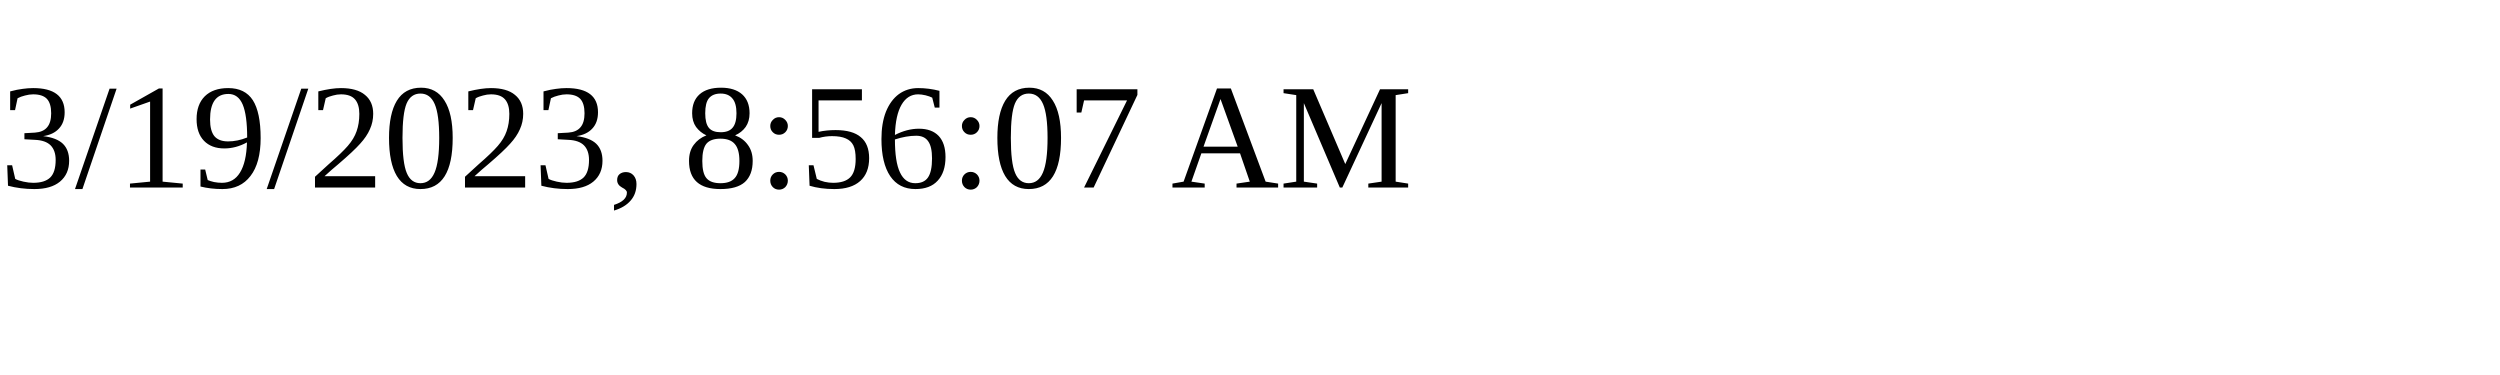
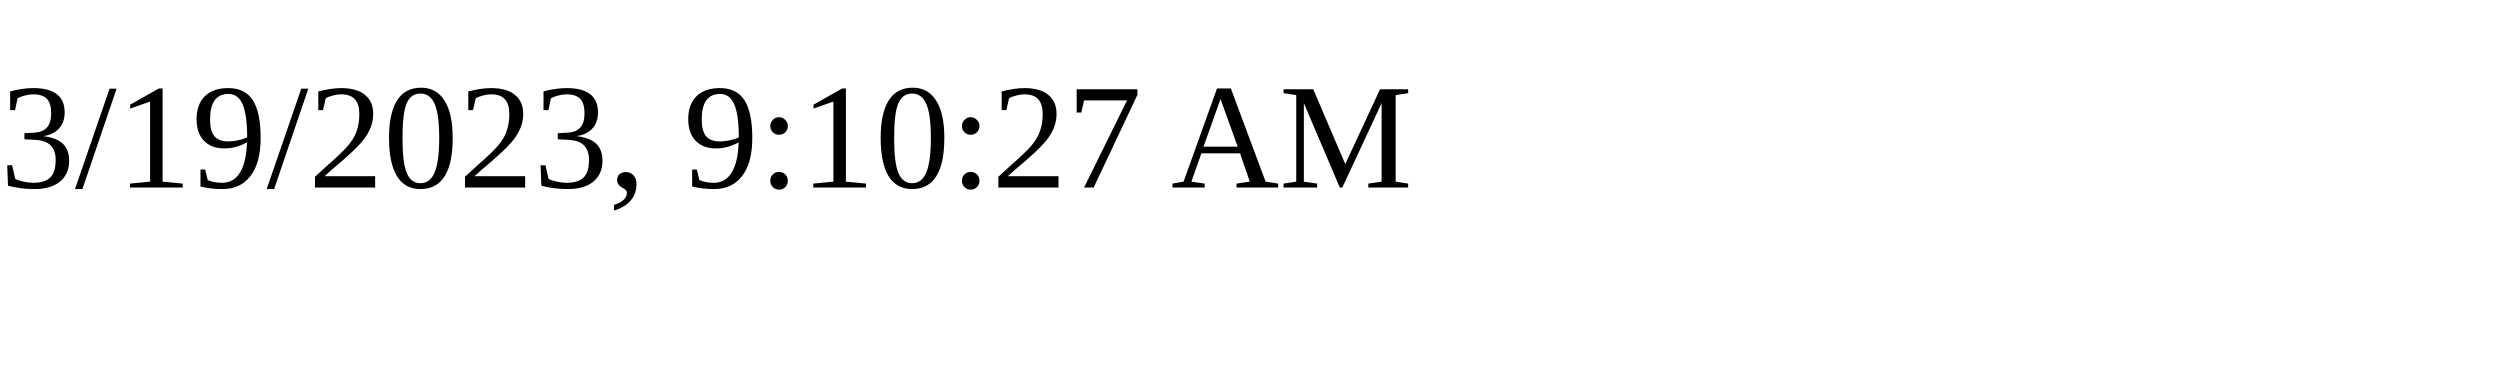
<svg xmlns="http://www.w3.org/2000/svg" height="30" width="200">
-   <text x="0" y="15">3/19/2023, 8:56:07 AM</text>
+   <text x="0" y="15">3/19/2023, 9:10:27 AM</text>
</svg>
